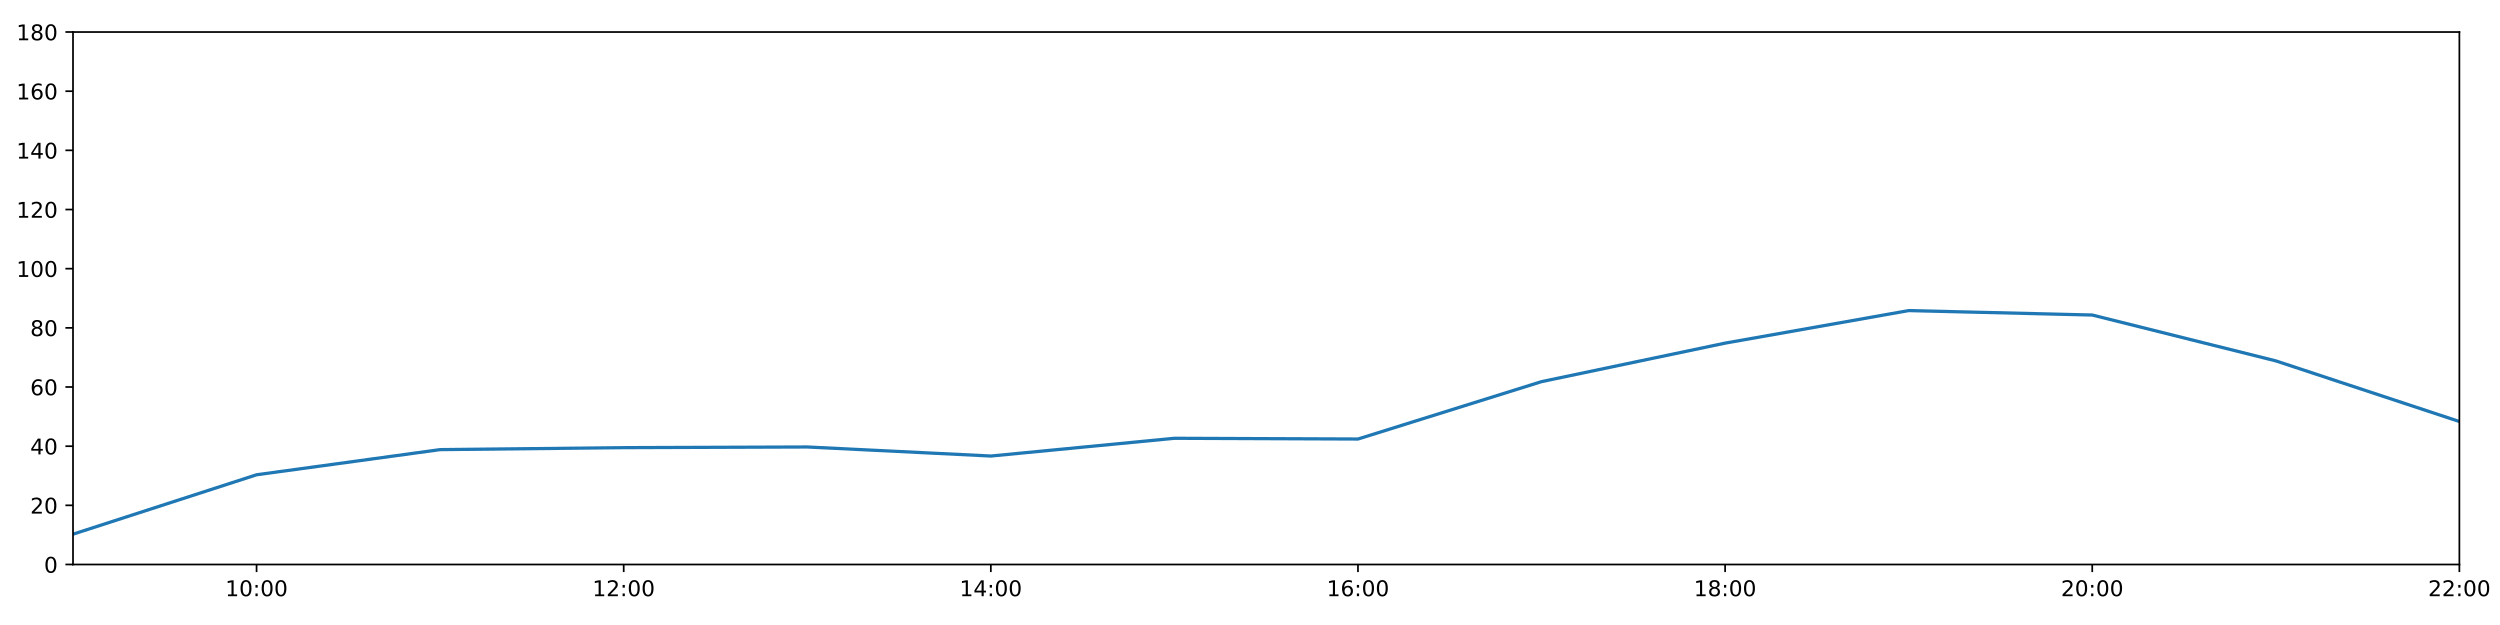
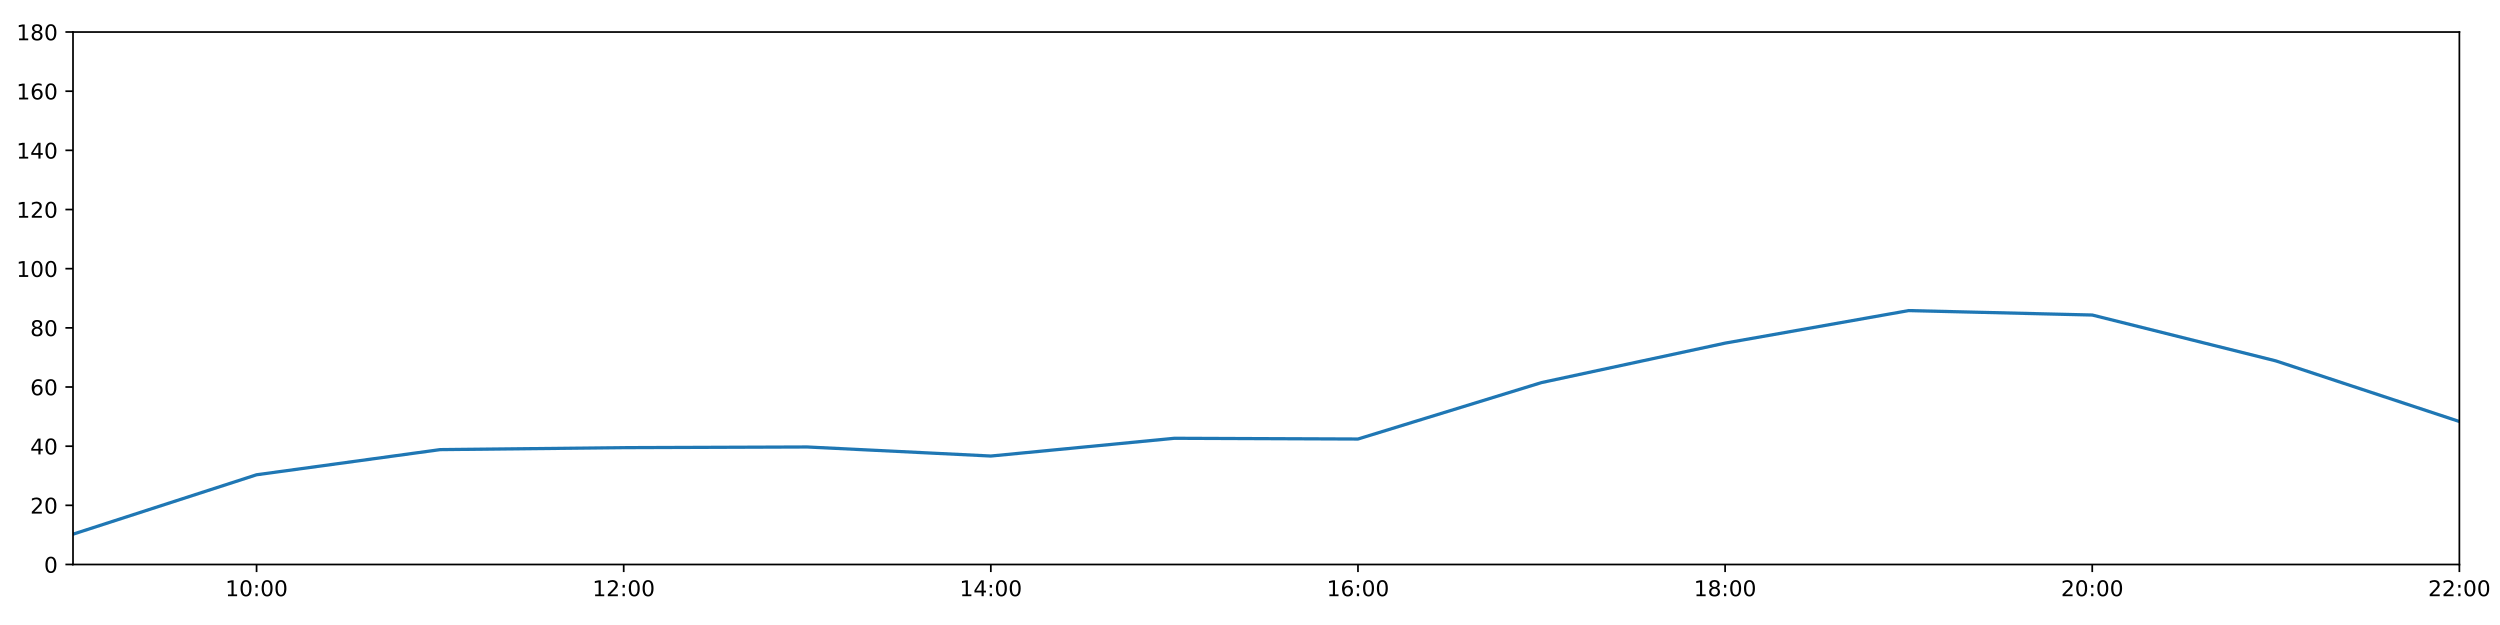
<svg xmlns="http://www.w3.org/2000/svg" xmlns:xlink="http://www.w3.org/1999/xlink" height="288pt" version="1.1" viewBox="0 0 1152 288" width="1152pt">
  <defs>
    <style type="text/css">
*{stroke-linecap:butt;stroke-linejoin:round;}
  </style>
  </defs>
  <g id="figure_1">
    <g id="patch_1">
      <path d="M 0 288  L 1152 288  L 1152 0  L 0 0  z " style="fill:#ffffff;" />
    </g>
    <g id="axes_1">
      <g id="patch_2">
        <path d="M 33.64 260.12  L 1133.28 260.12  L 1133.28 14.76  L 33.64 14.76  z " style="fill:#ffffff;" />
      </g>
      <g id="matplotlib.axis_1">
        <g id="xtick_1">
          <g id="line2d_1">
            <defs>
-               <path d="M 0 0  L 0 3.5  " id="m1507fda291" style="stroke:#000000;stroke-width:0.8;" />
-             </defs>
-             <g>
-               <use style="stroke:#000000;stroke-width:0.8;" x="118.228" xlink:href="#m1507fda291" y="260.12" />
+               <path d="M 0 0  L 0 3.5  " id="m776725be52" style="stroke:#000000;stroke-width:0.8;" />
+             </defs>
+             <g>
+               <use style="stroke:#000000;stroke-width:0.8;" x="118.228" xlink:href="#m776725be52" y="260.12" />
            </g>
          </g>
          <g id="text_1">
            <defs>
              <path d="M 12.406 8.297  L 28.516 8.297  L 28.516 63.922  L 10.984 60.406  L 10.984 69.391  L 28.422 72.906  L 38.281 72.906  L 38.281 8.297  L 54.391 8.297  L 54.391 0  L 12.406 0  z " id="DejaVuSans-49" />
              <path d="M 31.781 66.406  Q 24.172 66.406 20.328 58.906  Q 16.5 51.422 16.5 36.375  Q 16.5 21.391 20.328 13.891  Q 24.172 6.391 31.781 6.391  Q 39.453 6.391 43.281 13.891  Q 47.125 21.391 47.125 36.375  Q 47.125 51.422 43.281 58.906  Q 39.453 66.406 31.781 66.406  z M 31.781 74.219  Q 44.047 74.219 50.516 64.516  Q 56.984 54.828 56.984 36.375  Q 56.984 17.969 50.516 8.266  Q 44.047 -1.422 31.781 -1.422  Q 19.531 -1.422 13.062 8.266  Q 6.594 17.969 6.594 36.375  Q 6.594 54.828 13.062 64.516  Q 19.531 74.219 31.781 74.219  z " id="DejaVuSans-48" />
              <path d="M 11.719 12.406  L 22.016 12.406  L 22.016 0  L 11.719 0  z M 11.719 51.703  L 22.016 51.703  L 22.016 39.312  L 11.719 39.312  z " id="DejaVuSans-58" />
            </defs>
            <g transform="translate(103.8183 274.7184)scale(0.1 -0.1)">
              <use xlink:href="#DejaVuSans-49" />
              <use x="63.623" xlink:href="#DejaVuSans-48" />
              <use x="127.246" xlink:href="#DejaVuSans-58" />
              <use x="160.938" xlink:href="#DejaVuSans-48" />
              <use x="224.561" xlink:href="#DejaVuSans-48" />
            </g>
          </g>
        </g>
        <g id="xtick_2">
          <g id="line2d_2">
            <g>
-               <use style="stroke:#000000;stroke-width:0.8;" x="287.403" xlink:href="#m1507fda291" y="260.12" />
+               <use style="stroke:#000000;stroke-width:0.8;" x="287.403" xlink:href="#m776725be52" y="260.12" />
            </g>
          </g>
          <g id="text_2">
            <defs>
              <path d="M 19.188 8.297  L 53.609 8.297  L 53.609 0  L 7.328 0  L 7.328 8.297  Q 12.938 14.109 22.625 23.891  Q 32.328 33.688 34.812 36.531  Q 39.547 41.844 41.422 45.531  Q 43.312 49.219 43.312 52.781  Q 43.312 58.594 39.234 62.25  Q 35.156 65.922 28.609 65.922  Q 23.969 65.922 18.812 64.312  Q 13.672 62.703 7.812 59.422  L 7.812 69.391  Q 13.766 71.781 18.938 73  Q 24.125 74.219 28.422 74.219  Q 39.75 74.219 46.484 68.547  Q 53.219 62.891 53.219 53.422  Q 53.219 48.922 51.531 44.891  Q 49.859 40.875 45.406 35.406  Q 44.188 33.984 37.641 27.219  Q 31.109 20.453 19.188 8.297  z " id="DejaVuSans-50" />
            </defs>
            <g transform="translate(272.9937 274.7184)scale(0.1 -0.1)">
              <use xlink:href="#DejaVuSans-49" />
              <use x="63.623" xlink:href="#DejaVuSans-50" />
              <use x="127.246" xlink:href="#DejaVuSans-58" />
              <use x="160.938" xlink:href="#DejaVuSans-48" />
              <use x="224.561" xlink:href="#DejaVuSans-48" />
            </g>
          </g>
        </g>
        <g id="xtick_3">
          <g id="line2d_3">
            <g>
-               <use style="stroke:#000000;stroke-width:0.8;" x="456.578" xlink:href="#m1507fda291" y="260.12" />
+               <use style="stroke:#000000;stroke-width:0.8;" x="456.578" xlink:href="#m776725be52" y="260.12" />
            </g>
          </g>
          <g id="text_3">
            <defs>
              <path d="M 37.797 64.312  L 12.891 25.391  L 37.797 25.391  z M 35.203 72.906  L 47.609 72.906  L 47.609 25.391  L 58.016 25.391  L 58.016 17.188  L 47.609 17.188  L 47.609 0  L 37.797 0  L 37.797 17.188  L 4.891 17.188  L 4.891 26.703  z " id="DejaVuSans-52" />
            </defs>
            <g transform="translate(442.1691 274.7184)scale(0.1 -0.1)">
              <use xlink:href="#DejaVuSans-49" />
              <use x="63.623" xlink:href="#DejaVuSans-52" />
              <use x="127.246" xlink:href="#DejaVuSans-58" />
              <use x="160.938" xlink:href="#DejaVuSans-48" />
              <use x="224.561" xlink:href="#DejaVuSans-48" />
            </g>
          </g>
        </g>
        <g id="xtick_4">
          <g id="line2d_4">
            <g>
-               <use style="stroke:#000000;stroke-width:0.8;" x="625.754" xlink:href="#m1507fda291" y="260.12" />
+               <use style="stroke:#000000;stroke-width:0.8;" x="625.754" xlink:href="#m776725be52" y="260.12" />
            </g>
          </g>
          <g id="text_4">
            <defs>
              <path d="M 33.016 40.375  Q 26.375 40.375 22.484 35.828  Q 18.609 31.297 18.609 23.391  Q 18.609 15.531 22.484 10.953  Q 26.375 6.391 33.016 6.391  Q 39.656 6.391 43.531 10.953  Q 47.406 15.531 47.406 23.391  Q 47.406 31.297 43.531 35.828  Q 39.656 40.375 33.016 40.375  z M 52.594 71.297  L 52.594 62.312  Q 48.875 64.062 45.094 64.984  Q 41.312 65.922 37.594 65.922  Q 27.828 65.922 22.672 59.328  Q 17.531 52.734 16.797 39.406  Q 19.672 43.656 24.016 45.922  Q 28.375 48.188 33.594 48.188  Q 44.578 48.188 50.953 41.516  Q 57.328 34.859 57.328 23.391  Q 57.328 12.156 50.688 5.359  Q 44.047 -1.422 33.016 -1.422  Q 20.359 -1.422 13.672 8.266  Q 6.984 17.969 6.984 36.375  Q 6.984 53.656 15.188 63.938  Q 23.391 74.219 37.203 74.219  Q 40.922 74.219 44.703 73.484  Q 48.484 72.75 52.594 71.297  z " id="DejaVuSans-54" />
            </defs>
            <g transform="translate(611.3445 274.7184)scale(0.1 -0.1)">
              <use xlink:href="#DejaVuSans-49" />
              <use x="63.623" xlink:href="#DejaVuSans-54" />
              <use x="127.246" xlink:href="#DejaVuSans-58" />
              <use x="160.938" xlink:href="#DejaVuSans-48" />
              <use x="224.561" xlink:href="#DejaVuSans-48" />
            </g>
          </g>
        </g>
        <g id="xtick_5">
          <g id="line2d_5">
            <g>
-               <use style="stroke:#000000;stroke-width:0.8;" x="794.929" xlink:href="#m1507fda291" y="260.12" />
+               <use style="stroke:#000000;stroke-width:0.8;" x="794.929" xlink:href="#m776725be52" y="260.12" />
            </g>
          </g>
          <g id="text_5">
            <defs>
              <path d="M 31.781 34.625  Q 24.75 34.625 20.719 30.859  Q 16.703 27.094 16.703 20.516  Q 16.703 13.922 20.719 10.156  Q 24.75 6.391 31.781 6.391  Q 38.812 6.391 42.859 10.172  Q 46.922 13.969 46.922 20.516  Q 46.922 27.094 42.891 30.859  Q 38.875 34.625 31.781 34.625  z M 21.922 38.812  Q 15.578 40.375 12.031 44.719  Q 8.5 49.078 8.5 55.328  Q 8.5 64.062 14.719 69.141  Q 20.953 74.219 31.781 74.219  Q 42.672 74.219 48.875 69.141  Q 55.078 64.062 55.078 55.328  Q 55.078 49.078 51.531 44.719  Q 48 40.375 41.703 38.812  Q 48.828 37.156 52.797 32.312  Q 56.781 27.484 56.781 20.516  Q 56.781 9.906 50.312 4.234  Q 43.844 -1.422 31.781 -1.422  Q 19.734 -1.422 13.25 4.234  Q 6.781 9.906 6.781 20.516  Q 6.781 27.484 10.781 32.312  Q 14.797 37.156 21.922 38.812  z M 18.312 54.391  Q 18.312 48.734 21.844 45.562  Q 25.391 42.391 31.781 42.391  Q 38.141 42.391 41.719 45.562  Q 45.312 48.734 45.312 54.391  Q 45.312 60.062 41.719 63.234  Q 38.141 66.406 31.781 66.406  Q 25.391 66.406 21.844 63.234  Q 18.312 60.062 18.312 54.391  z " id="DejaVuSans-56" />
            </defs>
            <g transform="translate(780.5199 274.7184)scale(0.1 -0.1)">
              <use xlink:href="#DejaVuSans-49" />
              <use x="63.623" xlink:href="#DejaVuSans-56" />
              <use x="127.246" xlink:href="#DejaVuSans-58" />
              <use x="160.938" xlink:href="#DejaVuSans-48" />
              <use x="224.561" xlink:href="#DejaVuSans-48" />
            </g>
          </g>
        </g>
        <g id="xtick_6">
          <g id="line2d_6">
            <g>
-               <use style="stroke:#000000;stroke-width:0.8;" x="964.105" xlink:href="#m1507fda291" y="260.12" />
+               <use style="stroke:#000000;stroke-width:0.8;" x="964.105" xlink:href="#m776725be52" y="260.12" />
            </g>
          </g>
          <g id="text_6">
            <g transform="translate(949.6952 274.7184)scale(0.1 -0.1)">
              <use xlink:href="#DejaVuSans-50" />
              <use x="63.623" xlink:href="#DejaVuSans-48" />
              <use x="127.246" xlink:href="#DejaVuSans-58" />
              <use x="160.938" xlink:href="#DejaVuSans-48" />
              <use x="224.561" xlink:href="#DejaVuSans-48" />
            </g>
          </g>
        </g>
        <g id="xtick_7">
          <g id="line2d_7">
            <g>
-               <use style="stroke:#000000;stroke-width:0.8;" x="1133.28" xlink:href="#m1507fda291" y="260.12" />
+               <use style="stroke:#000000;stroke-width:0.8;" x="1133.28" xlink:href="#m776725be52" y="260.12" />
            </g>
          </g>
          <g id="text_7">
            <g transform="translate(1118.871 274.7184)scale(0.1 -0.1)">
              <use xlink:href="#DejaVuSans-50" />
              <use x="63.623" xlink:href="#DejaVuSans-50" />
              <use x="127.246" xlink:href="#DejaVuSans-58" />
              <use x="160.938" xlink:href="#DejaVuSans-48" />
              <use x="224.561" xlink:href="#DejaVuSans-48" />
            </g>
          </g>
        </g>
      </g>
      <g id="matplotlib.axis_2">
        <g id="ytick_1">
          <g id="line2d_8">
            <defs>
-               <path d="M 0 0  L -3.5 0  " id="m61a28e100e" style="stroke:#000000;stroke-width:0.8;" />
-             </defs>
-             <g>
-               <use style="stroke:#000000;stroke-width:0.8;" x="33.64" xlink:href="#m61a28e100e" y="260.12" />
+               <path d="M 0 0  L -3.5 0  " id="m27c1be868f" style="stroke:#000000;stroke-width:0.8;" />
+             </defs>
+             <g>
+               <use style="stroke:#000000;stroke-width:0.8;" x="33.64" xlink:href="#m27c1be868f" y="260.12" />
            </g>
          </g>
          <g id="text_8">
            <g transform="translate(20.2775 263.9192)scale(0.1 -0.1)">
              <use xlink:href="#DejaVuSans-48" />
            </g>
          </g>
        </g>
        <g id="ytick_2">
          <g id="line2d_9">
            <g>
-               <use style="stroke:#000000;stroke-width:0.8;" x="33.64" xlink:href="#m61a28e100e" y="232.858" />
+               <use style="stroke:#000000;stroke-width:0.8;" x="33.64" xlink:href="#m27c1be868f" y="232.858" />
            </g>
          </g>
          <g id="text_9">
            <g transform="translate(13.915 236.657)scale(0.1 -0.1)">
              <use xlink:href="#DejaVuSans-50" />
              <use x="63.623" xlink:href="#DejaVuSans-48" />
            </g>
          </g>
        </g>
        <g id="ytick_3">
          <g id="line2d_10">
            <g>
-               <use style="stroke:#000000;stroke-width:0.8;" x="33.64" xlink:href="#m61a28e100e" y="205.596" />
+               <use style="stroke:#000000;stroke-width:0.8;" x="33.64" xlink:href="#m27c1be868f" y="205.596" />
            </g>
          </g>
          <g id="text_10">
            <g transform="translate(13.915 209.3948)scale(0.1 -0.1)">
              <use xlink:href="#DejaVuSans-52" />
              <use x="63.623" xlink:href="#DejaVuSans-48" />
            </g>
          </g>
        </g>
        <g id="ytick_4">
          <g id="line2d_11">
            <g>
-               <use style="stroke:#000000;stroke-width:0.8;" x="33.64" xlink:href="#m61a28e100e" y="178.333" />
+               <use style="stroke:#000000;stroke-width:0.8;" x="33.64" xlink:href="#m27c1be868f" y="178.333" />
            </g>
          </g>
          <g id="text_11">
            <g transform="translate(13.915 182.1326)scale(0.1 -0.1)">
              <use xlink:href="#DejaVuSans-54" />
              <use x="63.623" xlink:href="#DejaVuSans-48" />
            </g>
          </g>
        </g>
        <g id="ytick_5">
          <g id="line2d_12">
            <g>
-               <use style="stroke:#000000;stroke-width:0.8;" x="33.64" xlink:href="#m61a28e100e" y="151.071" />
+               <use style="stroke:#000000;stroke-width:0.8;" x="33.64" xlink:href="#m27c1be868f" y="151.071" />
            </g>
          </g>
          <g id="text_12">
            <g transform="translate(13.915 154.8703)scale(0.1 -0.1)">
              <use xlink:href="#DejaVuSans-56" />
              <use x="63.623" xlink:href="#DejaVuSans-48" />
            </g>
          </g>
        </g>
        <g id="ytick_6">
          <g id="line2d_13">
            <g>
-               <use style="stroke:#000000;stroke-width:0.8;" x="33.64" xlink:href="#m61a28e100e" y="123.809" />
+               <use style="stroke:#000000;stroke-width:0.8;" x="33.64" xlink:href="#m27c1be868f" y="123.809" />
            </g>
          </g>
          <g id="text_13">
            <g transform="translate(7.5525 127.6081)scale(0.1 -0.1)">
              <use xlink:href="#DejaVuSans-49" />
              <use x="63.623" xlink:href="#DejaVuSans-48" />
              <use x="127.246" xlink:href="#DejaVuSans-48" />
            </g>
          </g>
        </g>
        <g id="ytick_7">
          <g id="line2d_14">
            <g>
-               <use style="stroke:#000000;stroke-width:0.8;" x="33.64" xlink:href="#m61a28e100e" y="96.547" />
+               <use style="stroke:#000000;stroke-width:0.8;" x="33.64" xlink:href="#m27c1be868f" y="96.547" />
            </g>
          </g>
          <g id="text_14">
            <g transform="translate(7.5525 100.3459)scale(0.1 -0.1)">
              <use xlink:href="#DejaVuSans-49" />
              <use x="63.623" xlink:href="#DejaVuSans-50" />
              <use x="127.246" xlink:href="#DejaVuSans-48" />
            </g>
          </g>
        </g>
        <g id="ytick_8">
          <g id="line2d_15">
            <g>
-               <use style="stroke:#000000;stroke-width:0.8;" x="33.64" xlink:href="#m61a28e100e" y="69.284" />
+               <use style="stroke:#000000;stroke-width:0.8;" x="33.64" xlink:href="#m27c1be868f" y="69.284" />
            </g>
          </g>
          <g id="text_15">
            <g transform="translate(7.5525 73.08366)scale(0.1 -0.1)">
              <use xlink:href="#DejaVuSans-49" />
              <use x="63.623" xlink:href="#DejaVuSans-52" />
              <use x="127.246" xlink:href="#DejaVuSans-48" />
            </g>
          </g>
        </g>
        <g id="ytick_9">
          <g id="line2d_16">
            <g>
-               <use style="stroke:#000000;stroke-width:0.8;" x="33.64" xlink:href="#m61a28e100e" y="42.022" />
+               <use style="stroke:#000000;stroke-width:0.8;" x="33.64" xlink:href="#m27c1be868f" y="42.022" />
            </g>
          </g>
          <g id="text_16">
            <g transform="translate(7.5525 45.82144)scale(0.1 -0.1)">
              <use xlink:href="#DejaVuSans-49" />
              <use x="63.623" xlink:href="#DejaVuSans-54" />
              <use x="127.246" xlink:href="#DejaVuSans-48" />
            </g>
          </g>
        </g>
        <g id="ytick_10">
          <g id="line2d_17">
            <g>
-               <use style="stroke:#000000;stroke-width:0.8;" x="33.64" xlink:href="#m61a28e100e" y="14.76" />
+               <use style="stroke:#000000;stroke-width:0.8;" x="33.64" xlink:href="#m27c1be868f" y="14.76" />
            </g>
          </g>
          <g id="text_17">
            <g transform="translate(7.5525 18.55922)scale(0.1 -0.1)">
              <use xlink:href="#DejaVuSans-49" />
              <use x="63.623" xlink:href="#DejaVuSans-56" />
              <use x="127.246" xlink:href="#DejaVuSans-48" />
            </g>
          </g>
        </g>
      </g>
      <g id="line2d_18">
-         <path clip-path="url(#p98ad4c241f)" d="M 33.64 246.148  L 118.228 218.772  L 202.815 207.186  L 287.403 206.277  L 371.991 205.967  L 456.578 210.139  L 541.166 201.961  L 625.754 202.301  L 710.342 175.855  L 794.929 158.114  L 879.517 143.12  L 964.105 145.164  L 1048.692 166.293  L 1133.28 194.236  " style="fill:none;stroke:#1f77b4;stroke-linecap:square;stroke-width:1.5;" />
+         <path clip-path="url(#p9c91e55f17)" d="M 33.64 246.148  L 118.228 218.772  L 202.815 207.186  L 287.403 206.277  L 371.991 205.967  L 456.578 210.139  L 541.166 201.961  L 625.754 202.301  L 710.342 176.289  L 794.929 158.114  L 879.517 143.12  L 964.105 145.164  L 1048.692 166.293  L 1133.28 194.236  " style="fill:none;stroke:#1f77b4;stroke-linecap:square;stroke-width:1.5;" />
      </g>
      <g id="patch_3">
        <path d="M 33.64 260.12  L 33.64 14.76  " style="fill:none;stroke:#000000;stroke-linecap:square;stroke-linejoin:miter;stroke-width:0.8;" />
      </g>
      <g id="patch_4">
        <path d="M 1133.28 260.12  L 1133.28 14.76  " style="fill:none;stroke:#000000;stroke-linecap:square;stroke-linejoin:miter;stroke-width:0.8;" />
      </g>
      <g id="patch_5">
        <path d="M 33.64 260.12  L 1133.28 260.12  " style="fill:none;stroke:#000000;stroke-linecap:square;stroke-linejoin:miter;stroke-width:0.8;" />
      </g>
      <g id="patch_6">
        <path d="M 33.64 14.76  L 1133.28 14.76  " style="fill:none;stroke:#000000;stroke-linecap:square;stroke-linejoin:miter;stroke-width:0.8;" />
      </g>
    </g>
  </g>
  <defs>
-     <clipPath id="p98ad4c241f">
+     <clipPath id="p9c91e55f17">
      <rect height="245.36" width="1099.64" x="33.64" y="14.76" />
    </clipPath>
  </defs>
</svg>
